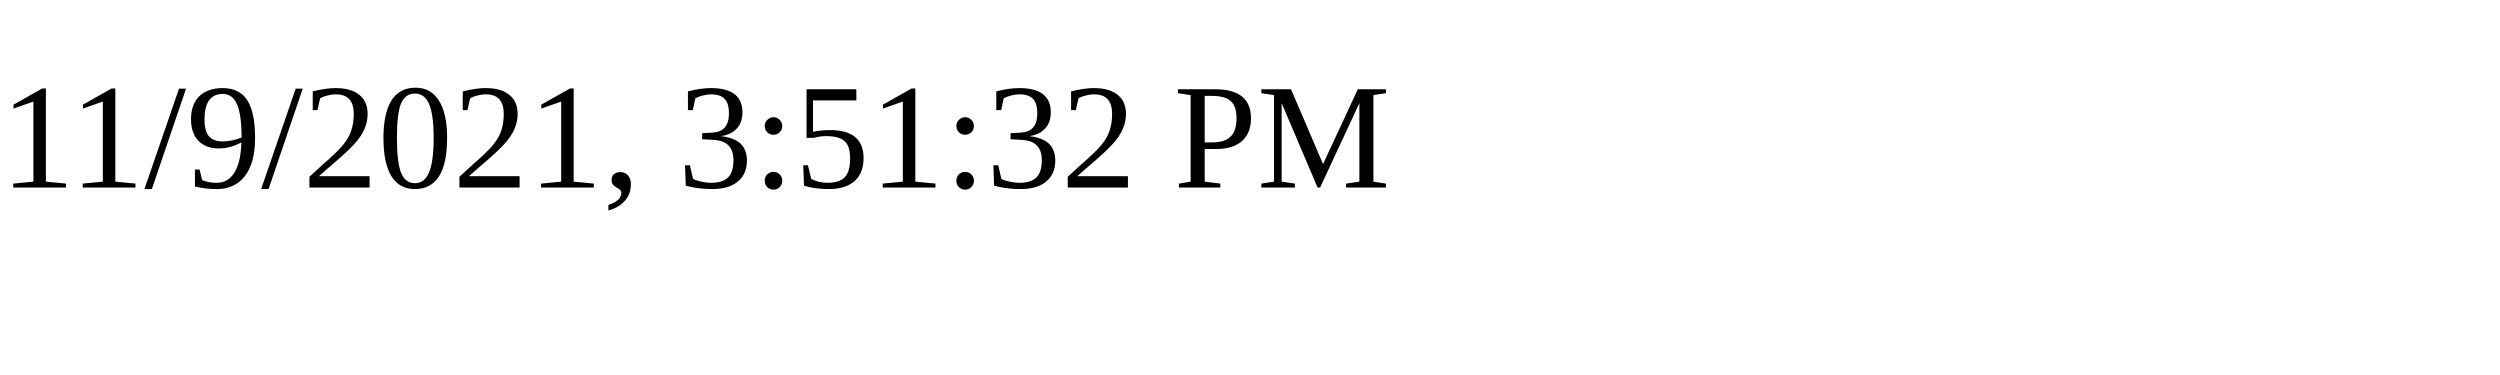
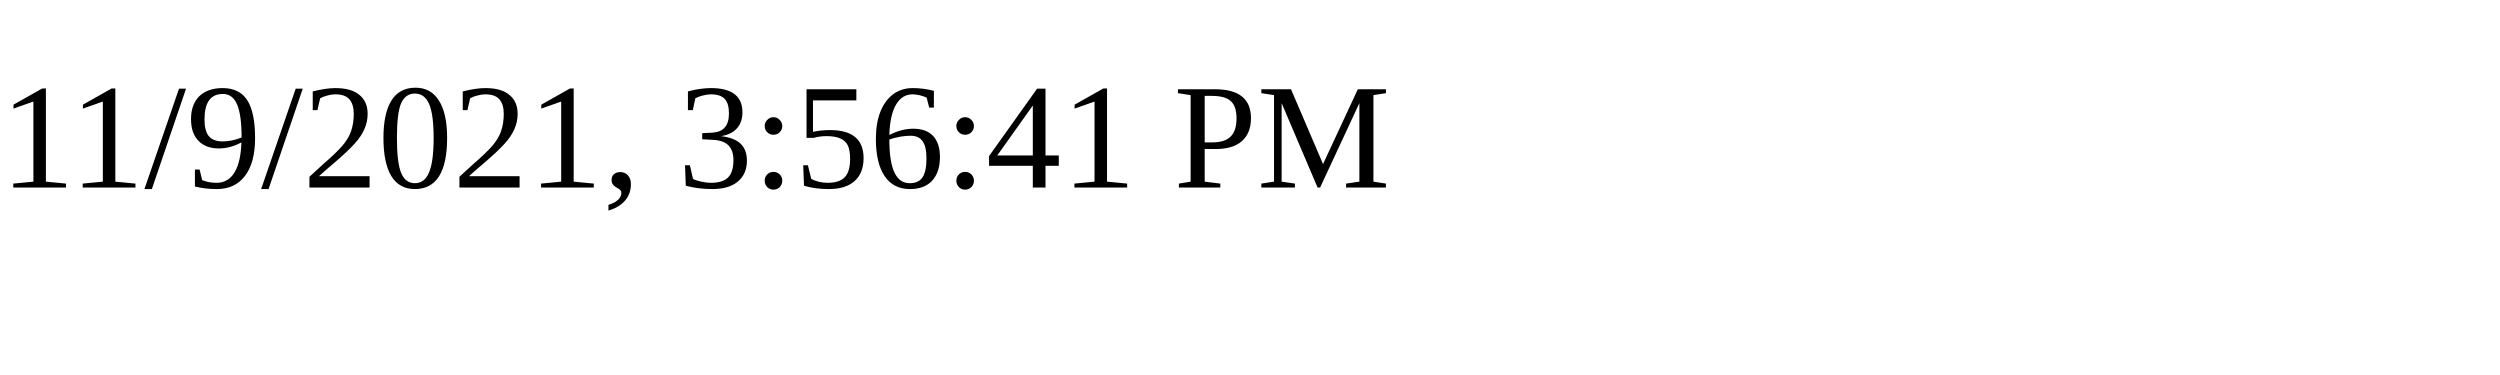
<svg xmlns="http://www.w3.org/2000/svg" height="30" width="200">
-   <text x="0" y="15">11/9/2021, 3:51:32 PM</text>
+   <text x="0" y="15">11/9/2021, 3:56:41 PM</text>
</svg>
